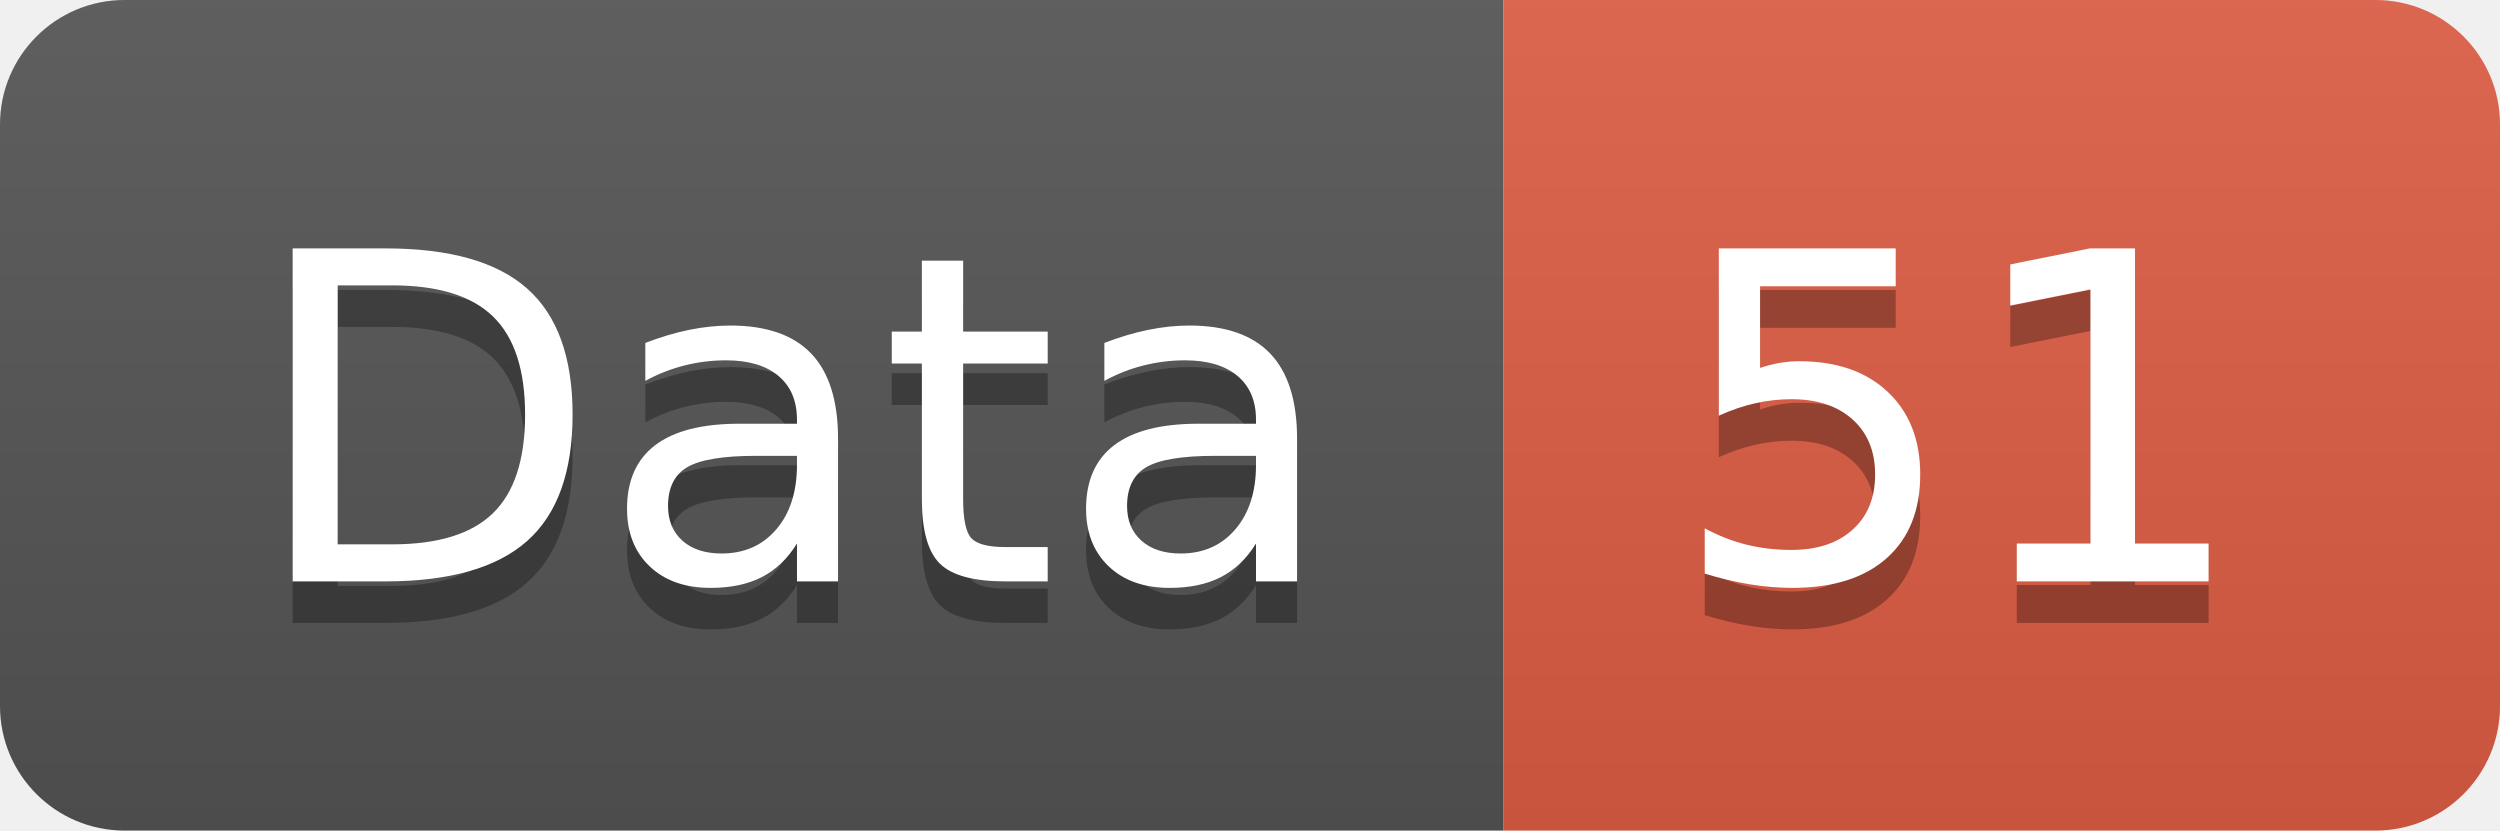
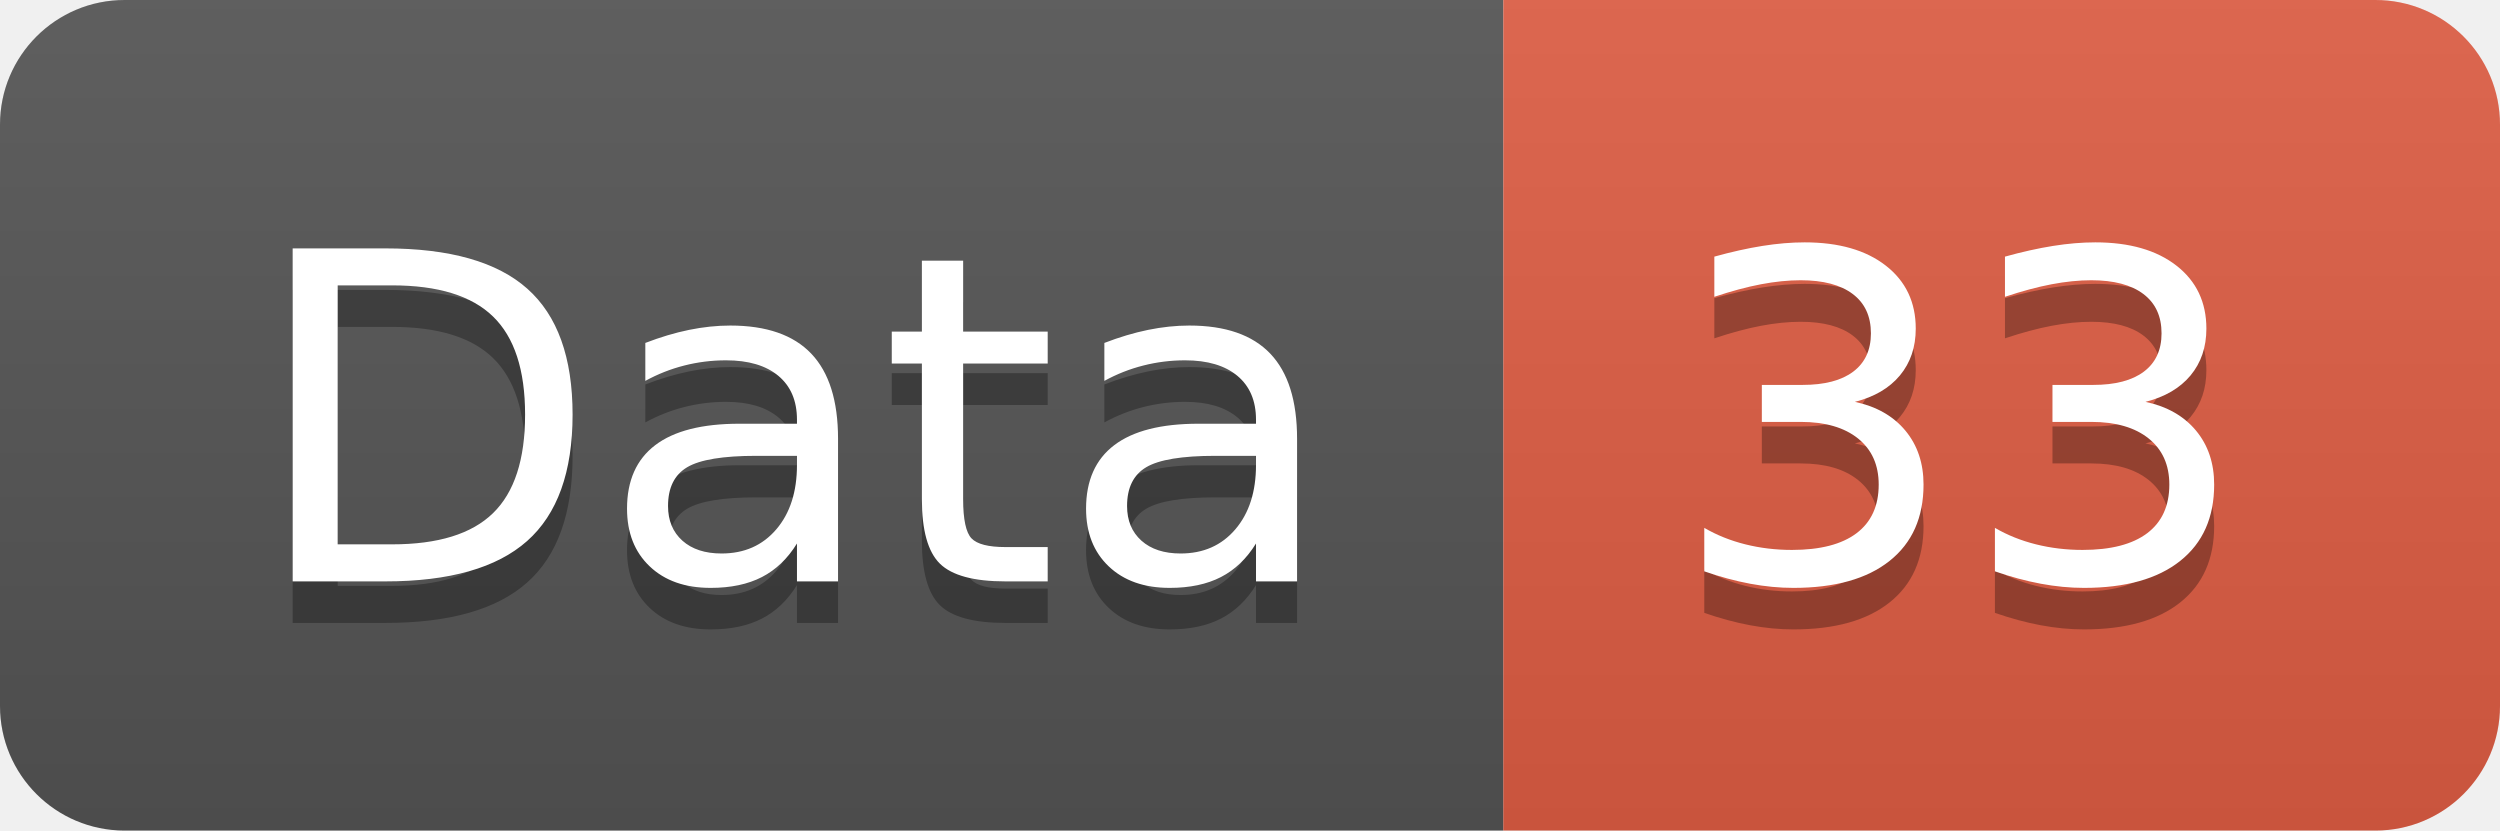
<svg xmlns="http://www.w3.org/2000/svg" width="60.2" height="20">
  <linearGradient id="smooth" x2="0" y2="100%">
    <stop offset="0" stop-color="#bbb" stop-opacity=".1" />
    <stop offset="1" stop-opacity=".1" />
  </linearGradient>
  <clipPath id="round">
    <rect width="60.2" height="20" rx="3" fill="#fff" />
  </clipPath>
  <g clip-path="url(#round)">
    <rect width="36.2" height="20" fill="#555" />
    <rect x="36.2" width="24.0" height="20" fill="#e05d44" />
    <rect width="60.2" height="20" fill="url(#smooth)" />
  </g>
  <g fill="#fff" text-anchor="middle" font-family="DejaVu Sans,Verdana,Geneva,sans-serif" font-size="110">
    <text x="191.0" y="150" fill="#010101" fill-opacity=".3" transform="scale(0.1)" textLength="262.0" lengthAdjust="spacing">Data</text>
    <text x="191.0" y="140" transform="scale(0.1)" textLength="262.0" lengthAdjust="spacing">Data</text>
-     <text x="472.0" y="150" fill="#010101" fill-opacity=".3" transform="scale(0.1)" textLength="140.0" lengthAdjust="spacing">51</text>
-     <text x="472.0" y="140" transform="scale(0.1)" textLength="140.0" lengthAdjust="spacing">51</text>
+     <text x="472.0" y="150" fill="#010101" fill-opacity=".3" transform="scale(0.1)" textLength="140.0" lengthAdjust="spacing">33</text>
+     <text x="472.0" y="140" transform="scale(0.1)" textLength="140.0" lengthAdjust="spacing">33</text>
  </g>
</svg>
